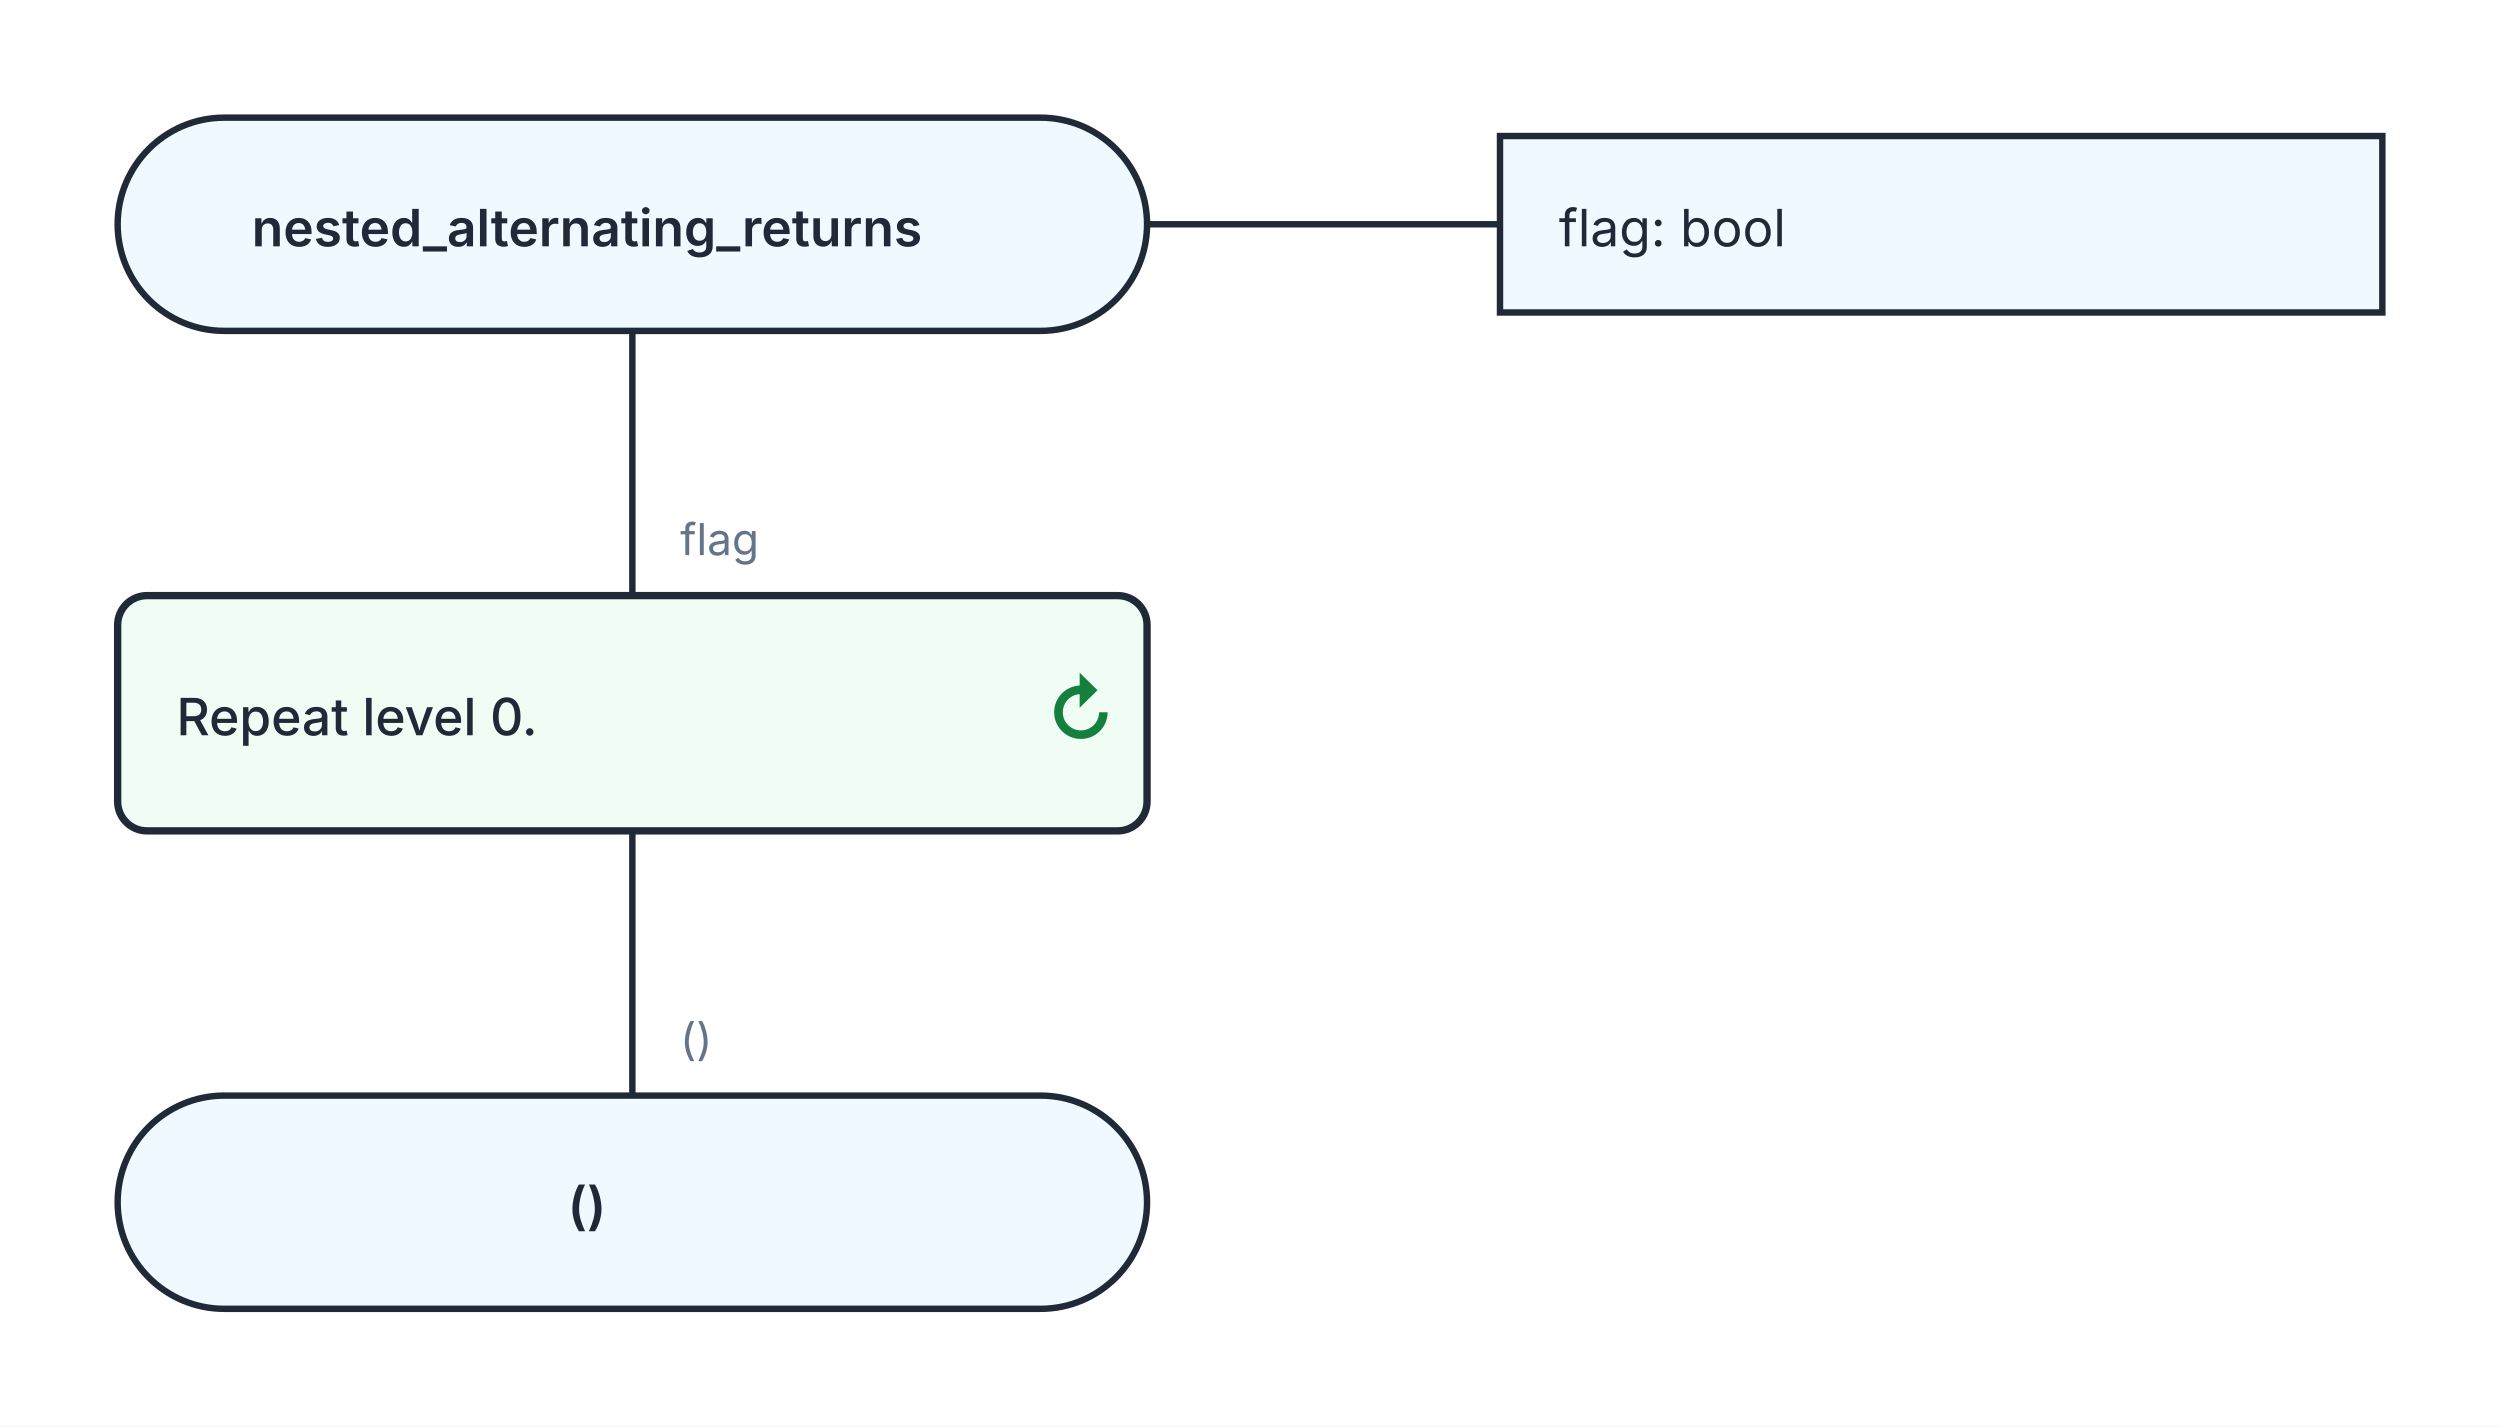
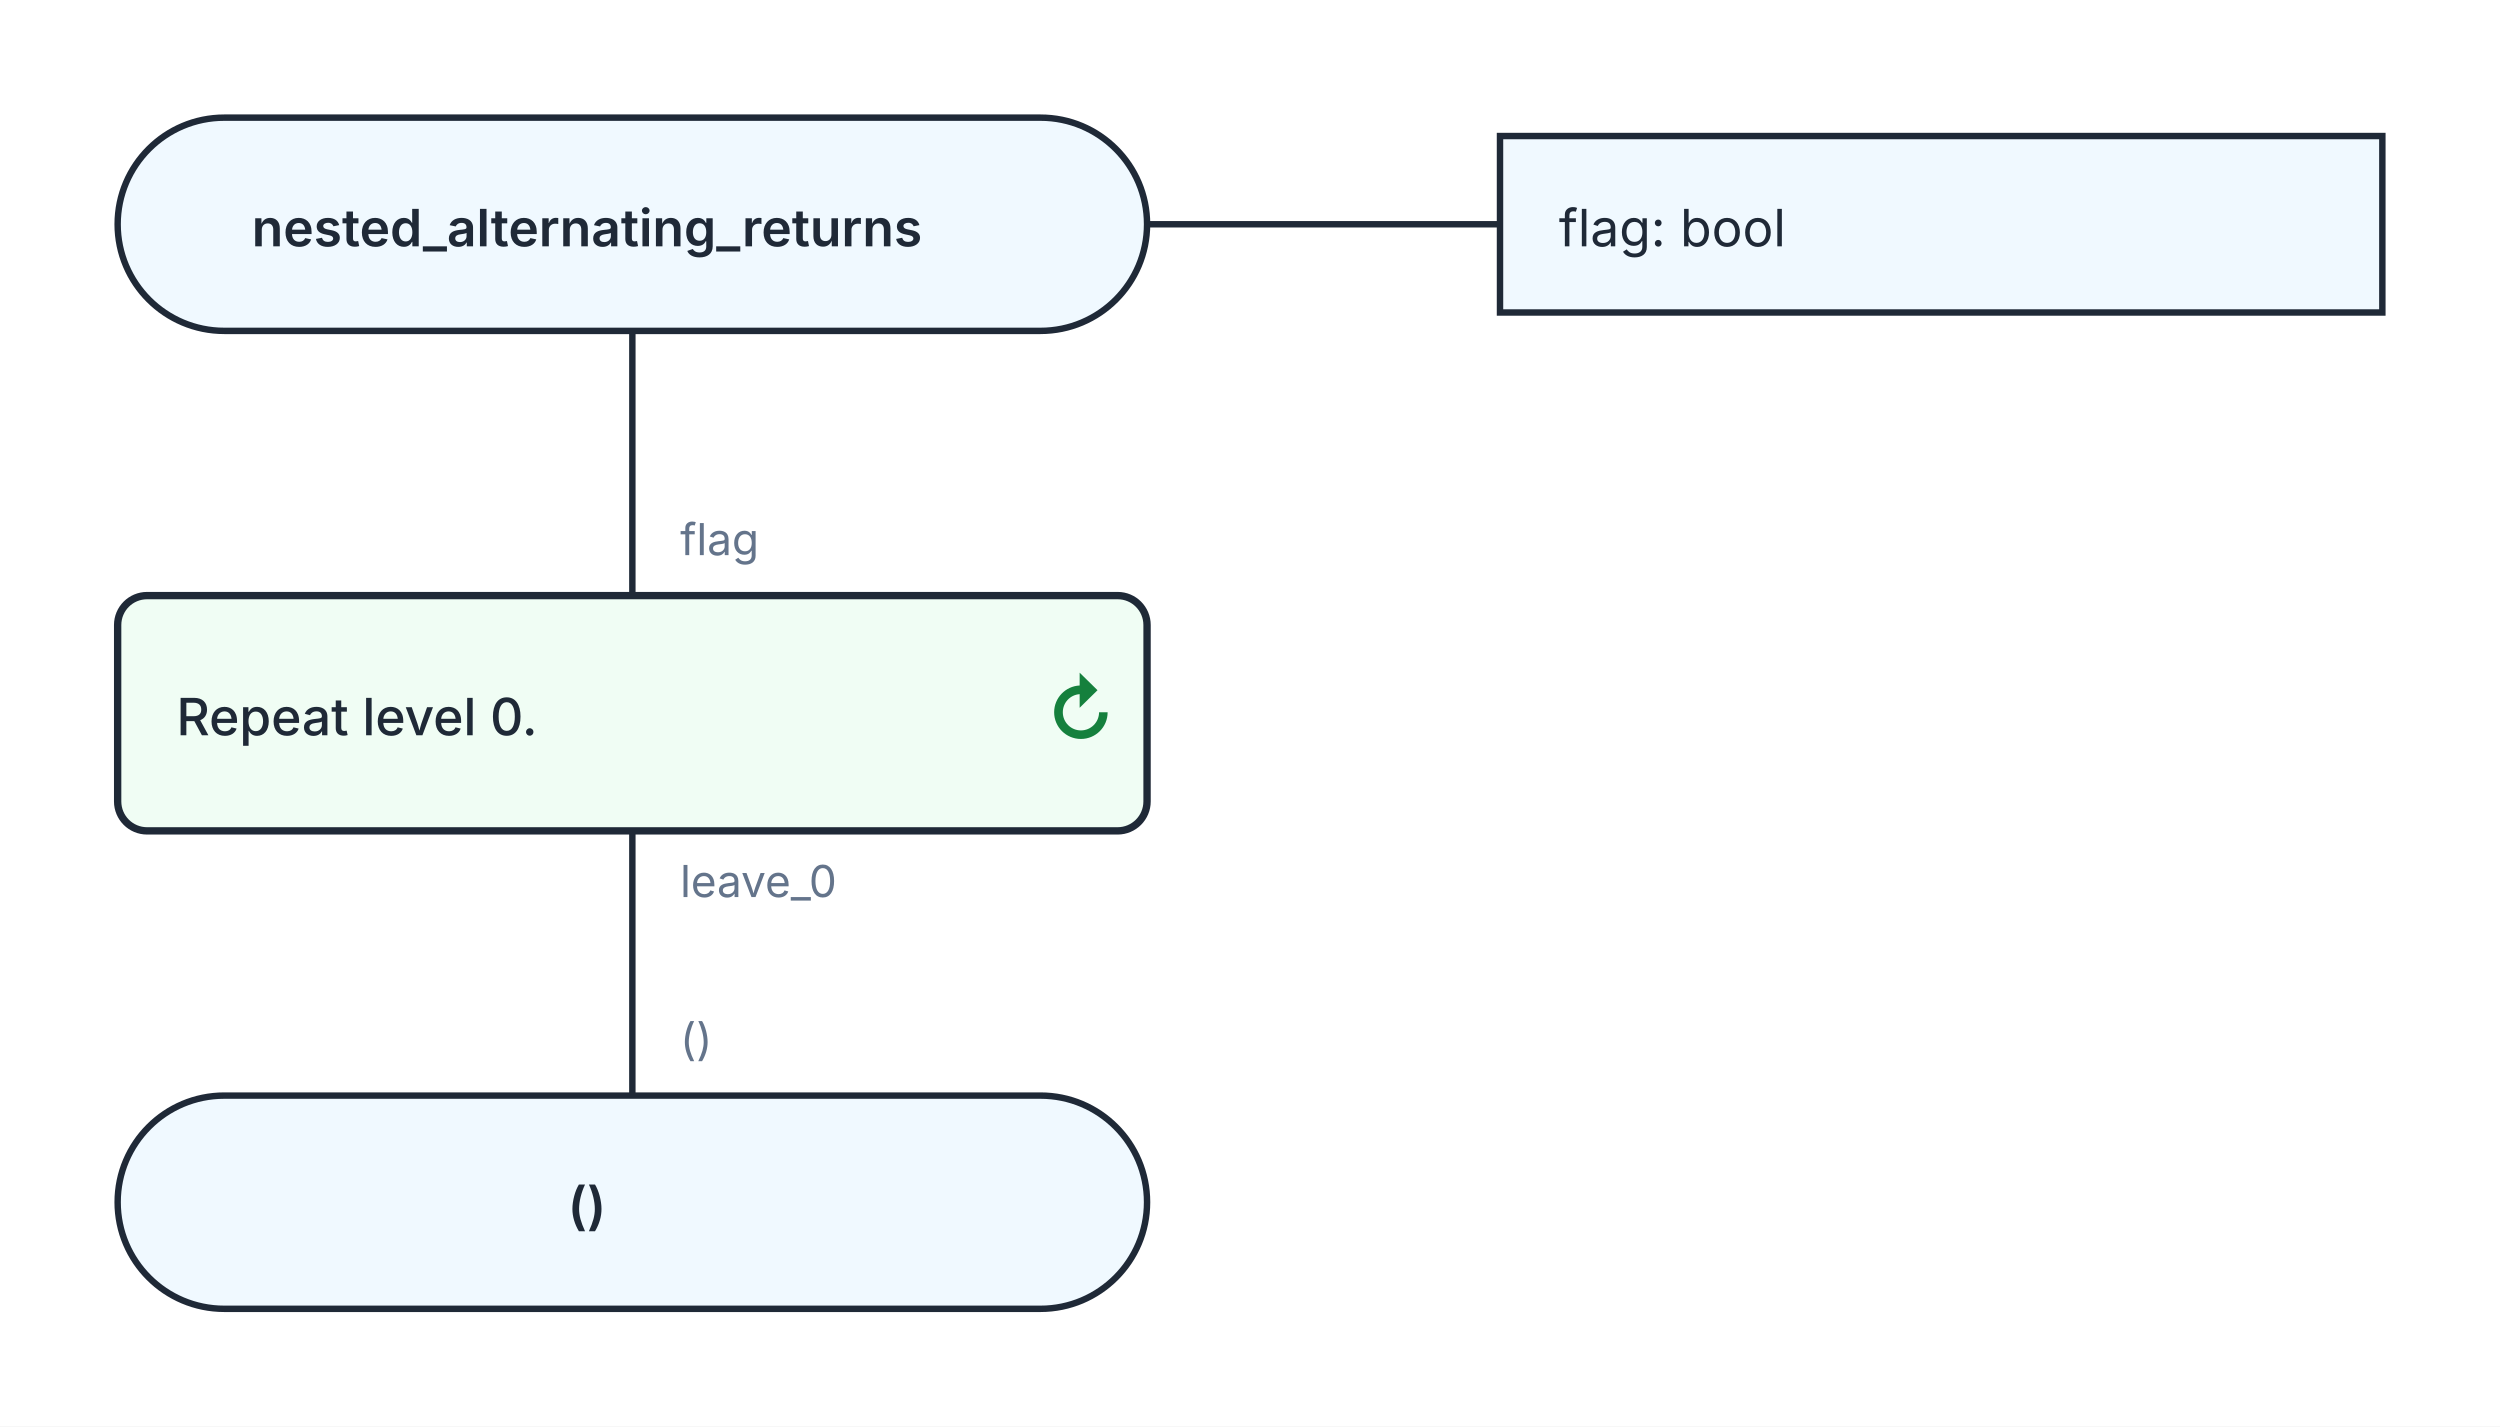
<svg xmlns="http://www.w3.org/2000/svg" width="680" height="388" viewBox="0 0 680 388" role="img" aria-labelledby="kaalang-title" aria-describedby="kaalang-description">
  <defs>
    <style>
      svg { color: #1f2937; font-family: Inter, ui-sans-serif, system-ui, -apple-system, BlinkMacSystemFont, "Segoe UI", sans-serif; text-rendering: optimizeLegibility; }
      .connection { fill: none; stroke: currentColor; stroke-width: 1.75; stroke-linecap: square; stroke-linejoin: round; }
      .connection-label { fill: #64748b; font-size: 12px; font-weight: 400; paint-order: stroke; stroke: #ffffff; stroke-width: 5px; stroke-linejoin: round; text-anchor: start; }
      .branch-label { fill: currentColor; font-weight: 500; }
      .parameter-link { fill: none; stroke: currentColor; stroke-width: 1.75; }
      .node-shape { fill: #ffffff; stroke: currentColor; stroke-width: 1.75; }
      .start .node-shape, .end .node-shape, .parameter-panel .node-shape { fill: #f0f9ff; }
      .action .node-shape, .call .node-shape { fill: #f8fafc; }
      .call-bars { fill: none; stroke: currentColor; stroke-width: 1.75; }
      .loop .node-shape { fill: #f0fdf4; stroke-width: 2; }
      .loop-marker { fill: #15803d; font-size: 20px; font-weight: 700; text-anchor: middle; }
      .question .node-shape { fill: #fffbeb; }
      .select .node-shape, .case .node-shape { fill: #f5f3ff; }
      .label { fill: currentColor; font-size: 14px; text-anchor: middle; }
      .start .label, .question .label, .select .label, .case .label, .end .label { font-weight: 600; }
      .action .label, .call .label, .loop .label { font-weight: 500; text-anchor: start; }
      .parameter-panel .label { font-weight: 400; text-anchor: start; }
      .cycle-boundary { fill: #f0fdf433; stroke: #15803d; stroke-width: 1.5; stroke-dasharray: 7 5; }
      .cycle-caption { fill: #166534; font-size: 12px; font-weight: 600; paint-order: stroke; stroke: #ffffff; stroke-width: 4px; }
    </style>
  </defs>
  <rect width="100%" height="100%" fill="#ffffff" />
  <g class="cycle-regions">
  </g>
  <g class="connections">
    <path class="connection" d="       M 172 90 L 172 162       M 172 226 L 172 298     " />
    <text class="connection-label" x="185" y="151" xml:space="preserve">
      <tspan x="185" dy="0">flag</tspan>
+     </text>
+     <text class="connection-label" x="185" y="244" xml:space="preserve">
+       <tspan x="185" dy="0">leave_0</tspan>
    </text>
    <text class="connection-label" x="185" y="287" xml:space="preserve">
      <tspan x="185" dy="0">()</tspan>
    </text>
  </g>
  <g class="nodes">
    <path class="parameter-link" d="M 312 61 L 408 61" />
    <g class="parameter-panel" transform="translate(528 61)">
      <rect class="node-shape" x="-120" y="-24" width="240" height="48" />
      <text class="label" x="-104" y="6" xml:space="preserve">
        <tspan x="-104" dy="0">flag: bool</tspan>
      </text>
    </g>
    <g class="node start" transform="translate(172 61)">
      <rect class="node-shape" x="-140" y="-29" width="280" height="58" rx="29" />
      <text class="label" y="6" xml:space="preserve">
        <tspan x="0" dy="0">nested_alternating_returns</tspan>
      </text>
    </g>
    <g class="node loop" transform="translate(172 194)">
      <rect class="node-shape" x="-140" y="-32" width="280" height="64" rx="8" />
      <text class="label" y="6" xml:space="preserve">
        <tspan x="-124" dy="0">Repeat level 0.</tspan>
      </text>
      <text class="loop-marker" x="122" y="7" aria-hidden="true">↻</text>
    </g>
    <g class="node end" transform="translate(172 327)">
      <rect class="node-shape" x="-140" y="-29" width="280" height="58" rx="29" />
      <text class="label" y="6" xml:space="preserve">
        <tspan x="0" dy="0">()</tspan>
      </text>
    </g>
  </g>
</svg>
